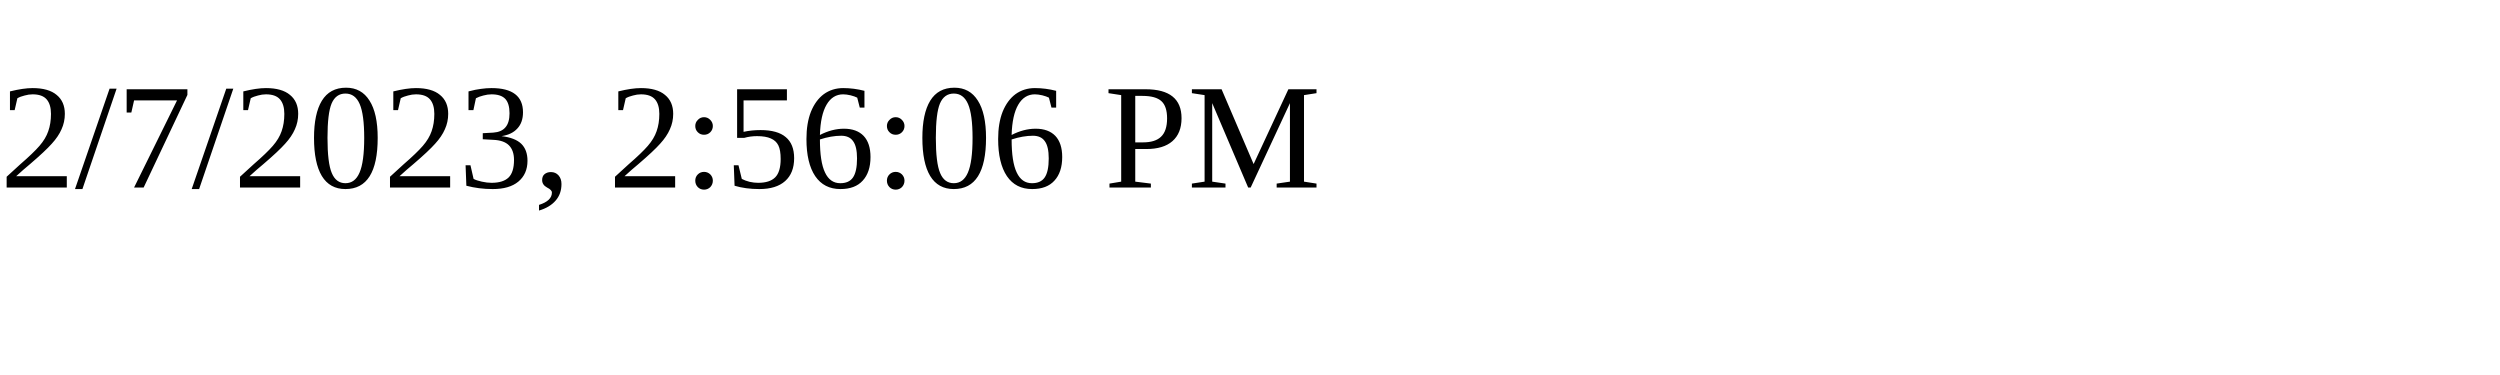
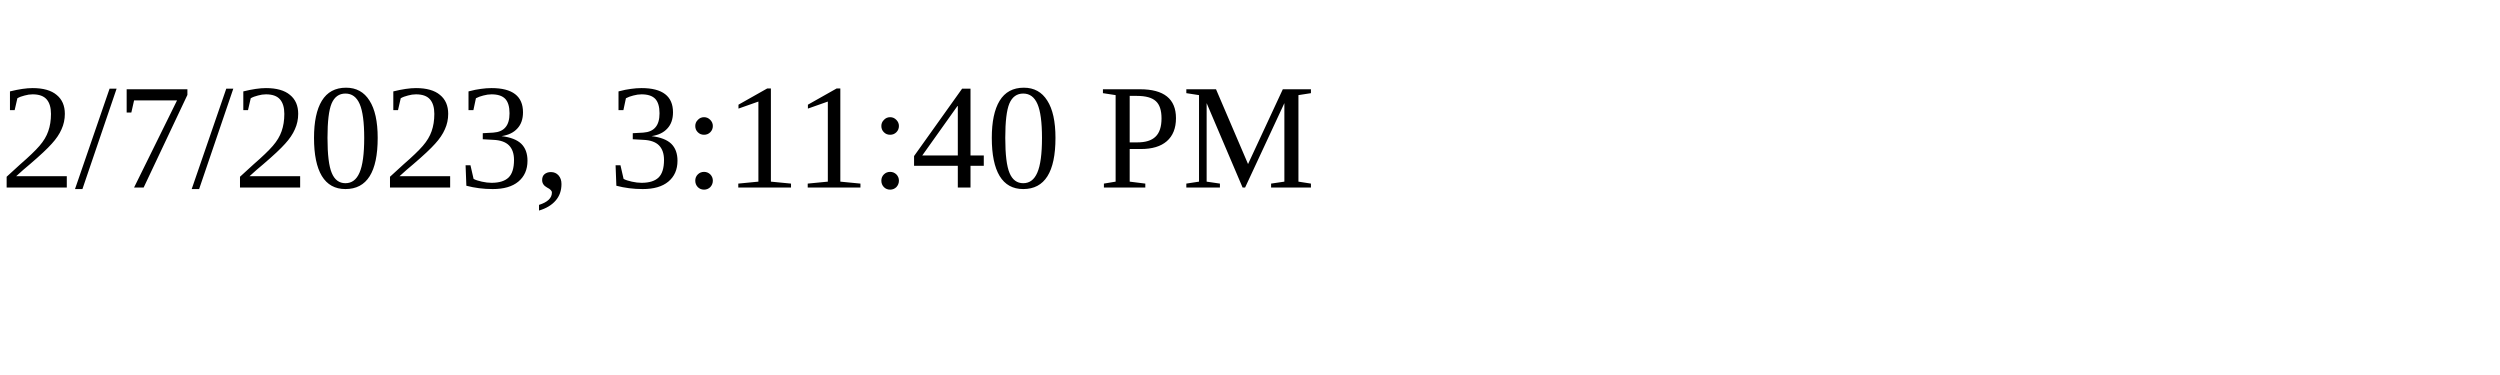
<svg xmlns="http://www.w3.org/2000/svg" height="30" width="200">
-   <text x="0" y="15">2/7/2023, 2:56:06 PM</text>
+   <text x="0" y="15">2/7/2023, 3:11:40 PM</text>
</svg>
